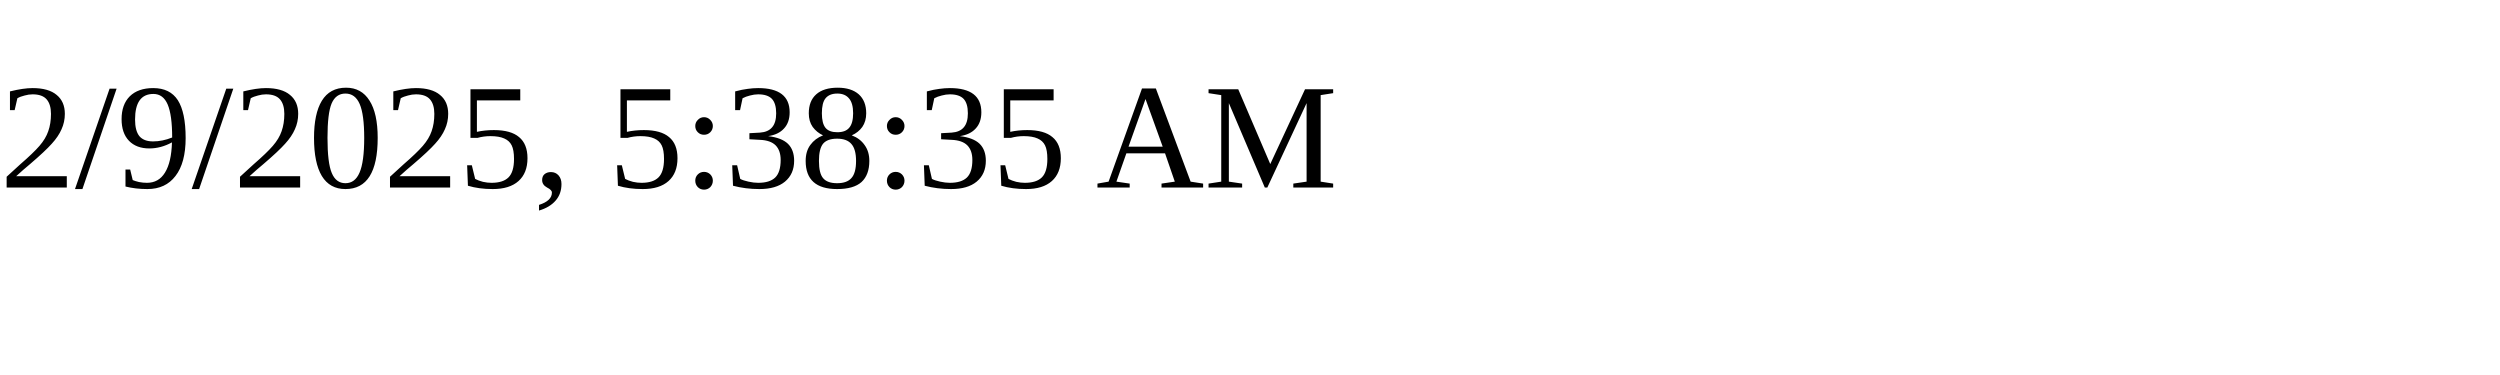
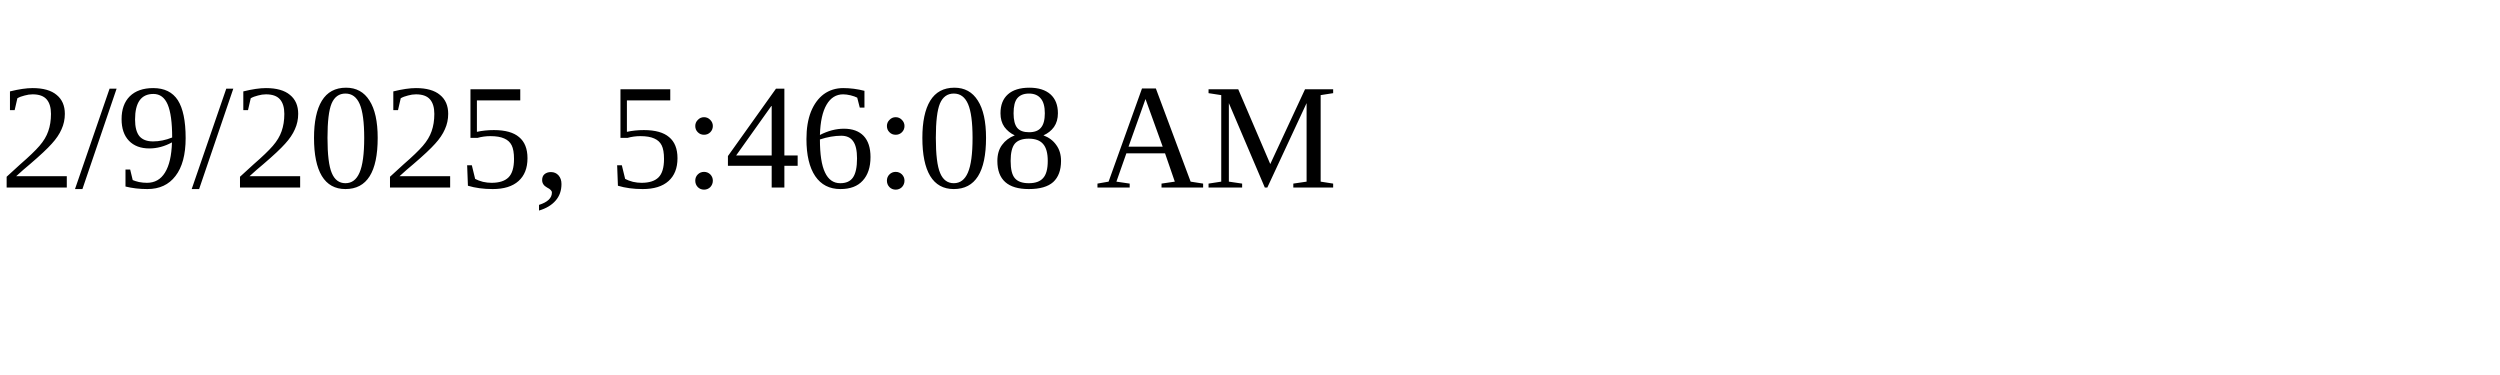
<svg xmlns="http://www.w3.org/2000/svg" height="30" width="200">
-   <text x="0" y="15">2/9/2025, 5:38:35 AM</text>
+   <text x="0" y="15">2/9/2025, 5:46:08 AM</text>
</svg>
